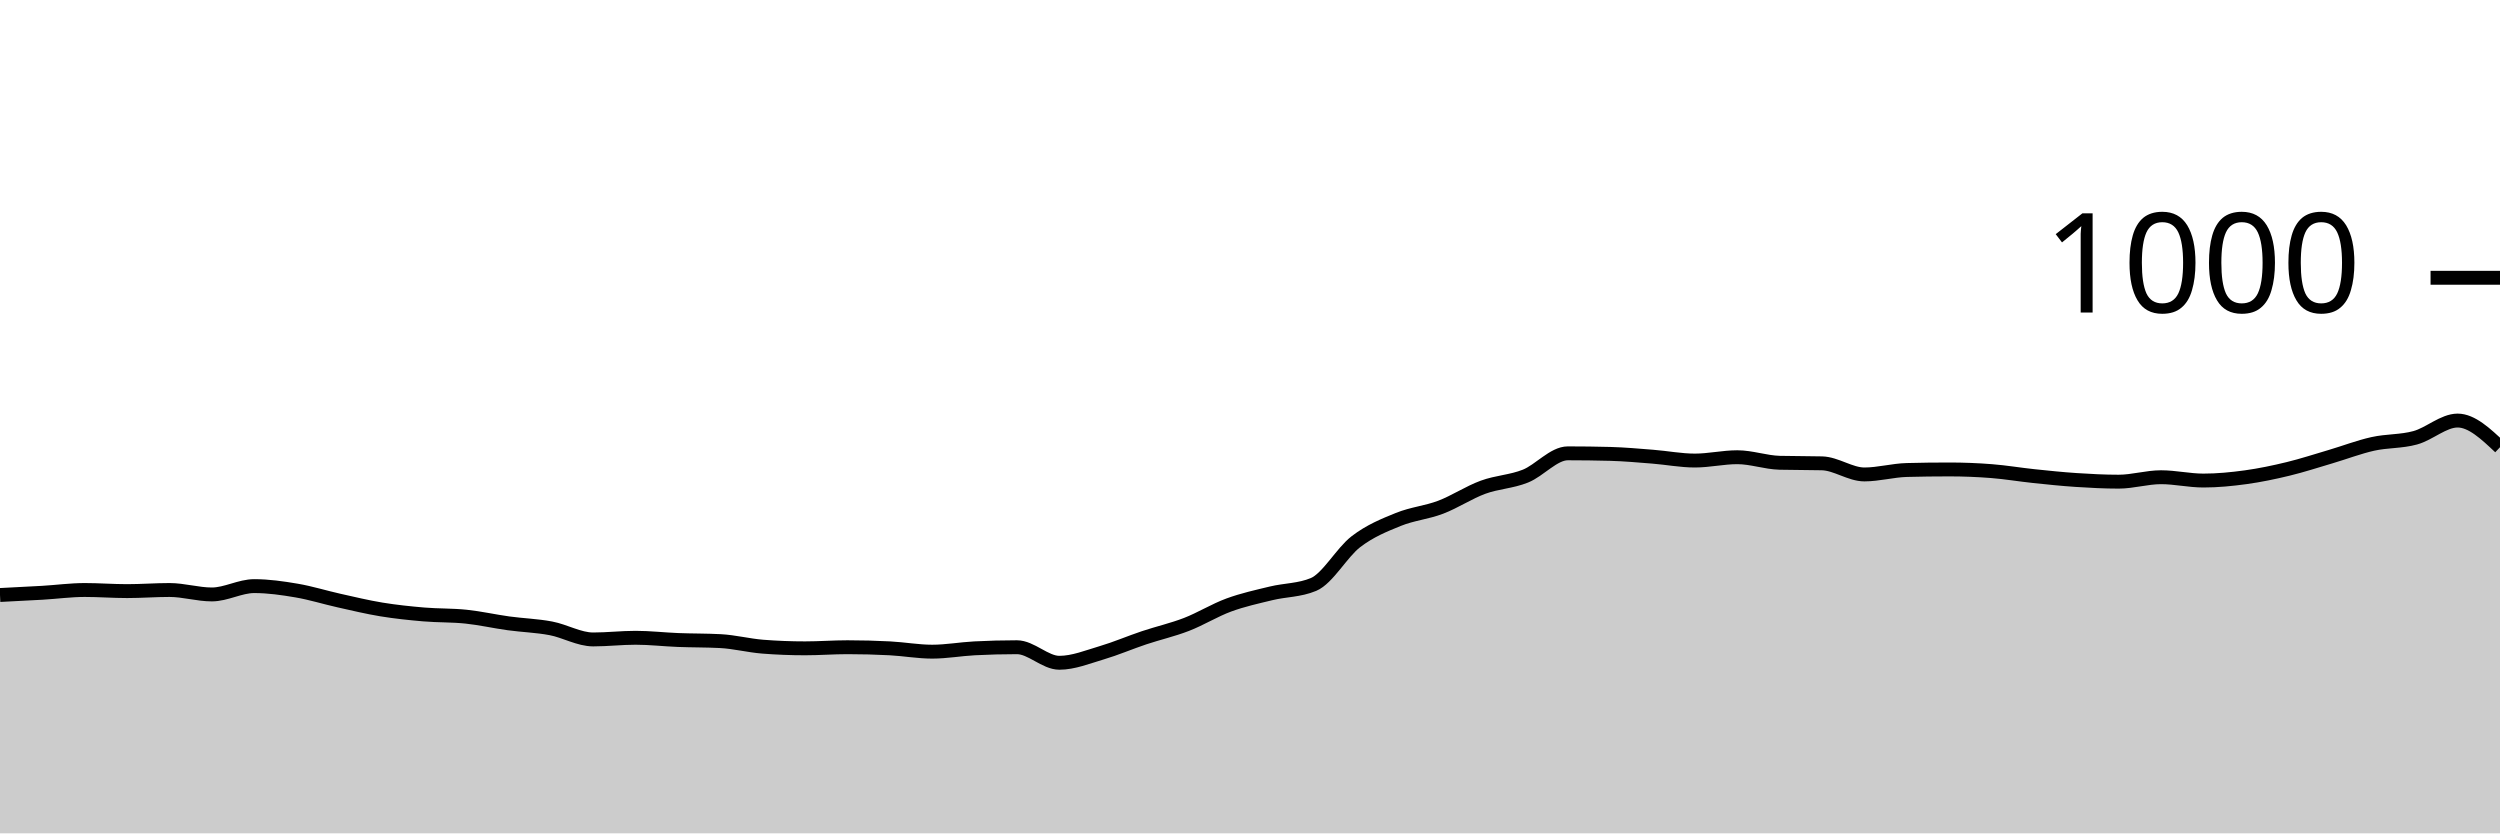
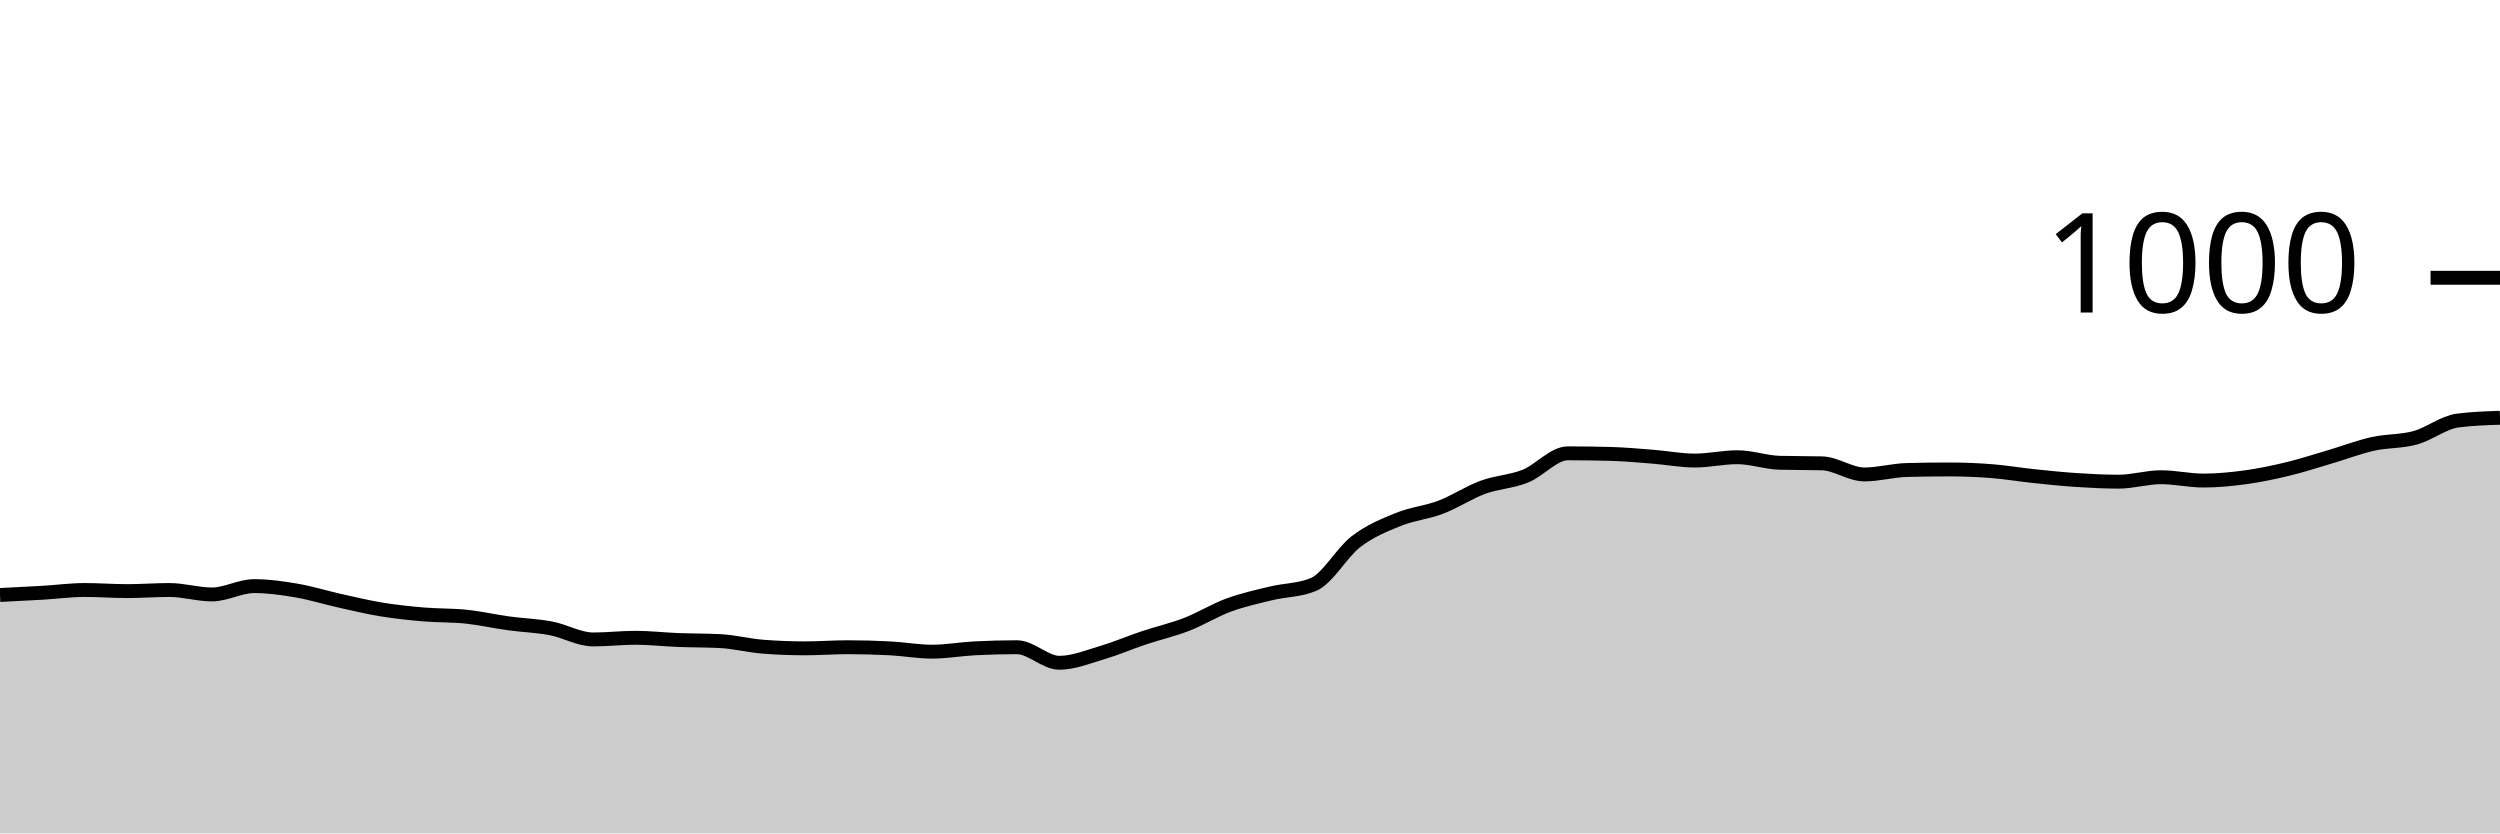
<svg xmlns="http://www.w3.org/2000/svg" viewBox="0 0 180 60">
  <g transform="translate(0,20)">
-     <path class="area" fill="rgba(0, 0, 0, 0.2)" d="M0,22.84C1.017,22.79,2.034,22.74,3.051,22.68C4.068,22.62,5.085,22.48,6.102,22.48C7.119,22.48,8.136,22.56,9.153,22.56C10.169,22.56,11.186,22.48,12.203,22.48C13.22,22.48,14.237,22.8,15.254,22.8C16.271,22.8,17.288,22.2,18.305,22.2C19.322,22.2,20.339,22.347,21.356,22.52C22.373,22.693,23.39,23.013,24.407,23.24C25.424,23.467,26.441,23.713,27.458,23.88C28.475,24.047,29.492,24.153,30.508,24.24C31.525,24.327,32.542,24.293,33.559,24.4C34.576,24.507,35.593,24.74,36.61,24.88C37.627,25.02,38.644,25.047,39.661,25.24C40.678,25.433,41.695,26.04,42.712,26.04C43.729,26.04,44.746,25.92,45.763,25.92C46.78,25.92,47.797,26.04,48.814,26.08C49.831,26.12,50.847,26.107,51.864,26.16C52.881,26.213,53.898,26.48,54.915,26.56C55.932,26.64,56.949,26.68,57.966,26.68C58.983,26.68,60,26.6,61.017,26.6C62.034,26.6,63.051,26.627,64.068,26.68C65.085,26.733,66.102,26.92,67.119,26.92C68.136,26.92,69.153,26.733,70.169,26.68C71.186,26.627,72.203,26.6,73.22,26.6C74.237,26.6,75.254,27.72,76.271,27.72C77.288,27.72,78.305,27.3,79.322,27C80.339,26.7,81.356,26.26,82.373,25.92C83.39,25.58,84.407,25.353,85.424,24.96C86.441,24.567,87.458,23.933,88.475,23.56C89.492,23.187,90.508,22.967,91.525,22.72C92.542,22.473,93.559,22.507,94.576,22.08C95.593,21.653,96.61,19.78,97.627,19C98.644,18.22,99.661,17.813,100.678,17.4C101.695,16.987,102.712,16.907,103.729,16.52C104.746,16.133,105.763,15.453,106.78,15.08C107.797,14.707,108.814,14.687,109.831,14.28C110.847,13.873,111.864,12.64,112.881,12.64C113.898,12.64,114.915,12.653,115.932,12.68C116.949,12.707,117.966,12.8,118.983,12.88C120,12.96,121.017,13.16,122.034,13.16C123.051,13.16,124.068,12.92,125.085,12.92C126.102,12.92,127.119,13.293,128.136,13.32C129.153,13.347,130.169,13.333,131.186,13.36C132.203,13.387,133.22,14.16,134.237,14.16C135.254,14.16,136.271,13.867,137.288,13.84C138.305,13.813,139.322,13.8,140.339,13.8C141.356,13.8,142.373,13.84,143.39,13.92C144.407,14,145.424,14.173,146.441,14.28C147.458,14.387,148.475,14.493,149.492,14.56C150.508,14.627,151.525,14.68,152.542,14.68C153.559,14.68,154.576,14.36,155.593,14.36C156.61,14.36,157.627,14.6,158.644,14.6C159.661,14.6,160.678,14.5,161.695,14.36C162.712,14.22,163.729,14.007,164.746,13.76C165.763,13.513,166.78,13.18,167.797,12.88C168.814,12.58,169.831,12.187,170.847,11.96C171.864,11.733,172.881,11.8,173.898,11.52C174.915,11.24,175.932,10.28,176.949,10.28C177.966,10.28,178.983,11.24,180,12.2L180,40C178.983,40,177.966,40,176.949,40C175.932,40,174.915,40,173.898,40C172.881,40,171.864,40,170.847,40C169.831,40,168.814,40,167.797,40C166.78,40,165.763,40,164.746,40C163.729,40,162.712,40,161.695,40C160.678,40,159.661,40,158.644,40C157.627,40,156.61,40,155.593,40C154.576,40,153.559,40,152.542,40C151.525,40,150.508,40,149.492,40C148.475,40,147.458,40,146.441,40C145.424,40,144.407,40,143.39,40C142.373,40,141.356,40,140.339,40C139.322,40,138.305,40,137.288,40C136.271,40,135.254,40,134.237,40C133.22,40,132.203,40,131.186,40C130.169,40,129.153,40,128.136,40C127.119,40,126.102,40,125.085,40C124.068,40,123.051,40,122.034,40C121.017,40,120,40,118.983,40C117.966,40,116.949,40,115.932,40C114.915,40,113.898,40,112.881,40C111.864,40,110.847,40,109.831,40C108.814,40,107.797,40,106.78,40C105.763,40,104.746,40,103.729,40C102.712,40,101.695,40,100.678,40C99.661,40,98.644,40,97.627,40C96.61,40,95.593,40,94.576,40C93.559,40,92.542,40,91.525,40C90.508,40,89.492,40,88.475,40C87.458,40,86.441,40,85.424,40C84.407,40,83.39,40,82.373,40C81.356,40,80.339,40,79.322,40C78.305,40,77.288,40,76.271,40C75.254,40,74.237,40,73.22,40C72.203,40,71.186,40,70.169,40C69.153,40,68.136,40,67.119,40C66.102,40,65.085,40,64.068,40C63.051,40,62.034,40,61.017,40C60,40,58.983,40,57.966,40C56.949,40,55.932,40,54.915,40C53.898,40,52.881,40,51.864,40C50.847,40,49.831,40,48.814,40C47.797,40,46.78,40,45.763,40C44.746,40,43.729,40,42.712,40C41.695,40,40.678,40,39.661,40C38.644,40,37.627,40,36.61,40C35.593,40,34.576,40,33.559,40C32.542,40,31.525,40,30.508,40C29.492,40,28.475,40,27.458,40C26.441,40,25.424,40,24.407,40C23.39,40,22.373,40,21.356,40C20.339,40,19.322,40,18.305,40C17.288,40,16.271,40,15.254,40C14.237,40,13.22,40,12.203,40C11.186,40,10.169,40,9.153,40C8.136,40,7.119,40,6.102,40C5.085,40,4.068,40,3.051,40C2.034,40,1.017,40,0,40Z" />
-     <path class="line" stroke="black" fill="none" d="M0,22.84C1.017,22.79,2.034,22.74,3.051,22.68C4.068,22.62,5.085,22.48,6.102,22.48C7.119,22.48,8.136,22.56,9.153,22.56C10.169,22.56,11.186,22.48,12.203,22.48C13.22,22.48,14.237,22.8,15.254,22.8C16.271,22.8,17.288,22.2,18.305,22.2C19.322,22.2,20.339,22.347,21.356,22.52C22.373,22.693,23.39,23.013,24.407,23.24C25.424,23.467,26.441,23.713,27.458,23.88C28.475,24.047,29.492,24.153,30.508,24.24C31.525,24.327,32.542,24.293,33.559,24.4C34.576,24.507,35.593,24.74,36.61,24.88C37.627,25.02,38.644,25.047,39.661,25.24C40.678,25.433,41.695,26.04,42.712,26.04C43.729,26.04,44.746,25.92,45.763,25.92C46.78,25.92,47.797,26.04,48.814,26.08C49.831,26.12,50.847,26.107,51.864,26.16C52.881,26.213,53.898,26.48,54.915,26.56C55.932,26.64,56.949,26.68,57.966,26.68C58.983,26.68,60,26.6,61.017,26.6C62.034,26.6,63.051,26.627,64.068,26.68C65.085,26.733,66.102,26.92,67.119,26.92C68.136,26.92,69.153,26.733,70.169,26.68C71.186,26.627,72.203,26.6,73.22,26.6C74.237,26.6,75.254,27.72,76.271,27.72C77.288,27.72,78.305,27.3,79.322,27C80.339,26.7,81.356,26.26,82.373,25.92C83.39,25.58,84.407,25.353,85.424,24.96C86.441,24.567,87.458,23.933,88.475,23.56C89.492,23.187,90.508,22.967,91.525,22.72C92.542,22.473,93.559,22.507,94.576,22.08C95.593,21.653,96.61,19.78,97.627,19C98.644,18.22,99.661,17.813,100.678,17.4C101.695,16.987,102.712,16.907,103.729,16.52C104.746,16.133,105.763,15.453,106.78,15.08C107.797,14.707,108.814,14.687,109.831,14.28C110.847,13.873,111.864,12.64,112.881,12.64C113.898,12.64,114.915,12.653,115.932,12.68C116.949,12.707,117.966,12.8,118.983,12.88C120,12.96,121.017,13.16,122.034,13.16C123.051,13.16,124.068,12.92,125.085,12.92C126.102,12.92,127.119,13.293,128.136,13.32C129.153,13.347,130.169,13.333,131.186,13.36C132.203,13.387,133.22,14.16,134.237,14.16C135.254,14.16,136.271,13.867,137.288,13.84C138.305,13.813,139.322,13.8,140.339,13.8C141.356,13.8,142.373,13.84,143.39,13.92C144.407,14,145.424,14.173,146.441,14.28C147.458,14.387,148.475,14.493,149.492,14.56C150.508,14.627,151.525,14.68,152.542,14.68C153.559,14.68,154.576,14.36,155.593,14.36C156.61,14.36,157.627,14.6,158.644,14.6C159.661,14.6,160.678,14.5,161.695,14.36C162.712,14.22,163.729,14.007,164.746,13.76C165.763,13.513,166.78,13.18,167.797,12.88C168.814,12.58,169.831,12.187,170.847,11.96C171.864,11.733,172.881,11.8,173.898,11.52C174.915,11.24,175.932,10.28,176.949,10.28C177.966,10.28,178.983,11.24,180,12.2" />
+     <path class="area" fill="rgba(0, 0, 0, 0.2)" d="M0,22.84C1.017,22.79,2.034,22.74,3.051,22.68C4.068,22.62,5.085,22.48,6.102,22.48C7.119,22.48,8.136,22.56,9.153,22.56C10.169,22.56,11.186,22.48,12.203,22.48C13.22,22.48,14.237,22.8,15.254,22.8C16.271,22.8,17.288,22.2,18.305,22.2C19.322,22.2,20.339,22.347,21.356,22.52C22.373,22.693,23.39,23.013,24.407,23.24C25.424,23.467,26.441,23.713,27.458,23.88C28.475,24.047,29.492,24.153,30.508,24.24C31.525,24.327,32.542,24.293,33.559,24.4C34.576,24.507,35.593,24.74,36.61,24.88C37.627,25.02,38.644,25.047,39.661,25.24C40.678,25.433,41.695,26.04,42.712,26.04C43.729,26.04,44.746,25.92,45.763,25.92C46.78,25.92,47.797,26.04,48.814,26.08C49.831,26.12,50.847,26.107,51.864,26.16C52.881,26.213,53.898,26.48,54.915,26.56C55.932,26.64,56.949,26.68,57.966,26.68C58.983,26.68,60,26.6,61.017,26.6C62.034,26.6,63.051,26.627,64.068,26.68C65.085,26.733,66.102,26.92,67.119,26.92C68.136,26.92,69.153,26.733,70.169,26.68C71.186,26.627,72.203,26.6,73.22,26.6C74.237,26.6,75.254,27.72,76.271,27.72C77.288,27.72,78.305,27.3,79.322,27C80.339,26.7,81.356,26.26,82.373,25.92C83.39,25.58,84.407,25.353,85.424,24.96C86.441,24.567,87.458,23.933,88.475,23.56C89.492,23.187,90.508,22.967,91.525,22.72C92.542,22.473,93.559,22.507,94.576,22.08C95.593,21.653,96.61,19.78,97.627,19C98.644,18.22,99.661,17.813,100.678,17.4C101.695,16.987,102.712,16.907,103.729,16.52C104.746,16.133,105.763,15.453,106.78,15.08C107.797,14.707,108.814,14.687,109.831,14.28C110.847,13.873,111.864,12.64,112.881,12.64C113.898,12.64,114.915,12.653,115.932,12.68C116.949,12.707,117.966,12.8,118.983,12.88C120,12.96,121.017,13.16,122.034,13.16C123.051,13.16,124.068,12.92,125.085,12.92C126.102,12.92,127.119,13.293,128.136,13.32C129.153,13.347,130.169,13.333,131.186,13.36C132.203,13.387,133.22,14.16,134.237,14.16C135.254,14.16,136.271,13.867,137.288,13.84C138.305,13.813,139.322,13.8,140.339,13.8C141.356,13.8,142.373,13.84,143.39,13.92C144.407,14,145.424,14.173,146.441,14.28C147.458,14.387,148.475,14.493,149.492,14.56C150.508,14.627,151.525,14.68,152.542,14.68C153.559,14.68,154.576,14.36,155.593,14.36C156.61,14.36,157.627,14.6,158.644,14.6C159.661,14.6,160.678,14.5,161.695,14.36C162.712,14.22,163.729,14.007,164.746,13.76C165.763,13.513,166.78,13.18,167.797,12.88C168.814,12.58,169.831,12.187,170.847,11.96C171.864,11.733,172.881,11.8,173.898,11.52C174.915,11.24,175.932,10.413,176.949,10.28C177.966,10.147,178.983,10.113,180,10.08L180,40C178.983,40,177.966,40,176.949,40C175.932,40,174.915,40,173.898,40C172.881,40,171.864,40,170.847,40C169.831,40,168.814,40,167.797,40C166.78,40,165.763,40,164.746,40C163.729,40,162.712,40,161.695,40C160.678,40,159.661,40,158.644,40C157.627,40,156.61,40,155.593,40C154.576,40,153.559,40,152.542,40C151.525,40,150.508,40,149.492,40C148.475,40,147.458,40,146.441,40C145.424,40,144.407,40,143.39,40C142.373,40,141.356,40,140.339,40C139.322,40,138.305,40,137.288,40C136.271,40,135.254,40,134.237,40C133.22,40,132.203,40,131.186,40C130.169,40,129.153,40,128.136,40C127.119,40,126.102,40,125.085,40C124.068,40,123.051,40,122.034,40C121.017,40,120,40,118.983,40C117.966,40,116.949,40,115.932,40C114.915,40,113.898,40,112.881,40C111.864,40,110.847,40,109.831,40C108.814,40,107.797,40,106.78,40C105.763,40,104.746,40,103.729,40C102.712,40,101.695,40,100.678,40C99.661,40,98.644,40,97.627,40C96.61,40,95.593,40,94.576,40C93.559,40,92.542,40,91.525,40C90.508,40,89.492,40,88.475,40C87.458,40,86.441,40,85.424,40C84.407,40,83.39,40,82.373,40C81.356,40,80.339,40,79.322,40C78.305,40,77.288,40,76.271,40C75.254,40,74.237,40,73.22,40C72.203,40,71.186,40,70.169,40C69.153,40,68.136,40,67.119,40C66.102,40,65.085,40,64.068,40C63.051,40,62.034,40,61.017,40C60,40,58.983,40,57.966,40C56.949,40,55.932,40,54.915,40C53.898,40,52.881,40,51.864,40C50.847,40,49.831,40,48.814,40C47.797,40,46.78,40,45.763,40C44.746,40,43.729,40,42.712,40C41.695,40,40.678,40,39.661,40C38.644,40,37.627,40,36.61,40C35.593,40,34.576,40,33.559,40C32.542,40,31.525,40,30.508,40C29.492,40,28.475,40,27.458,40C26.441,40,25.424,40,24.407,40C23.39,40,22.373,40,21.356,40C20.339,40,19.322,40,18.305,40C17.288,40,16.271,40,15.254,40C14.237,40,13.22,40,12.203,40C11.186,40,10.169,40,9.153,40C8.136,40,7.119,40,6.102,40C5.085,40,4.068,40,3.051,40C2.034,40,1.017,40,0,40Z" />
+     <path class="line" stroke="black" fill="none" d="M0,22.84C1.017,22.79,2.034,22.74,3.051,22.68C4.068,22.62,5.085,22.48,6.102,22.48C7.119,22.48,8.136,22.56,9.153,22.56C10.169,22.56,11.186,22.48,12.203,22.48C13.22,22.48,14.237,22.8,15.254,22.8C16.271,22.8,17.288,22.2,18.305,22.2C19.322,22.2,20.339,22.347,21.356,22.52C22.373,22.693,23.39,23.013,24.407,23.24C25.424,23.467,26.441,23.713,27.458,23.88C28.475,24.047,29.492,24.153,30.508,24.24C31.525,24.327,32.542,24.293,33.559,24.4C34.576,24.507,35.593,24.74,36.61,24.88C37.627,25.02,38.644,25.047,39.661,25.24C40.678,25.433,41.695,26.04,42.712,26.04C43.729,26.04,44.746,25.92,45.763,25.92C46.78,25.92,47.797,26.04,48.814,26.08C49.831,26.12,50.847,26.107,51.864,26.16C52.881,26.213,53.898,26.48,54.915,26.56C55.932,26.64,56.949,26.68,57.966,26.68C58.983,26.68,60,26.6,61.017,26.6C62.034,26.6,63.051,26.627,64.068,26.68C65.085,26.733,66.102,26.92,67.119,26.92C68.136,26.92,69.153,26.733,70.169,26.68C71.186,26.627,72.203,26.6,73.22,26.6C74.237,26.6,75.254,27.72,76.271,27.72C77.288,27.72,78.305,27.3,79.322,27C80.339,26.7,81.356,26.26,82.373,25.92C83.39,25.58,84.407,25.353,85.424,24.96C86.441,24.567,87.458,23.933,88.475,23.56C89.492,23.187,90.508,22.967,91.525,22.72C92.542,22.473,93.559,22.507,94.576,22.08C95.593,21.653,96.61,19.78,97.627,19C98.644,18.22,99.661,17.813,100.678,17.4C101.695,16.987,102.712,16.907,103.729,16.52C104.746,16.133,105.763,15.453,106.78,15.08C107.797,14.707,108.814,14.687,109.831,14.28C110.847,13.873,111.864,12.64,112.881,12.64C113.898,12.64,114.915,12.653,115.932,12.68C116.949,12.707,117.966,12.8,118.983,12.88C120,12.96,121.017,13.16,122.034,13.16C123.051,13.16,124.068,12.92,125.085,12.92C126.102,12.92,127.119,13.293,128.136,13.32C129.153,13.347,130.169,13.333,131.186,13.36C132.203,13.387,133.22,14.16,134.237,14.16C135.254,14.16,136.271,13.867,137.288,13.84C138.305,13.813,139.322,13.8,140.339,13.8C141.356,13.8,142.373,13.84,143.39,13.92C144.407,14,145.424,14.173,146.441,14.28C147.458,14.387,148.475,14.493,149.492,14.56C150.508,14.627,151.525,14.68,152.542,14.68C153.559,14.68,154.576,14.36,155.593,14.36C156.61,14.36,157.627,14.6,158.644,14.6C159.661,14.6,160.678,14.5,161.695,14.36C162.712,14.22,163.729,14.007,164.746,13.76C165.763,13.513,166.78,13.18,167.797,12.88C168.814,12.58,169.831,12.187,170.847,11.96C171.864,11.733,172.881,11.8,173.898,11.52C174.915,11.24,175.932,10.413,176.949,10.28C177.966,10.147,178.983,10.113,180,10.08" />
    <path class="axis-ceiling" stroke-width="1" stroke="black" fill="none" d="M175,0L180,0" />
    <text class="axis-ceiling-label" font-family="sans-serif" text-anchor="end" font-size="10px" x="170" y="2.5">1000</text>
  </g>
</svg>
